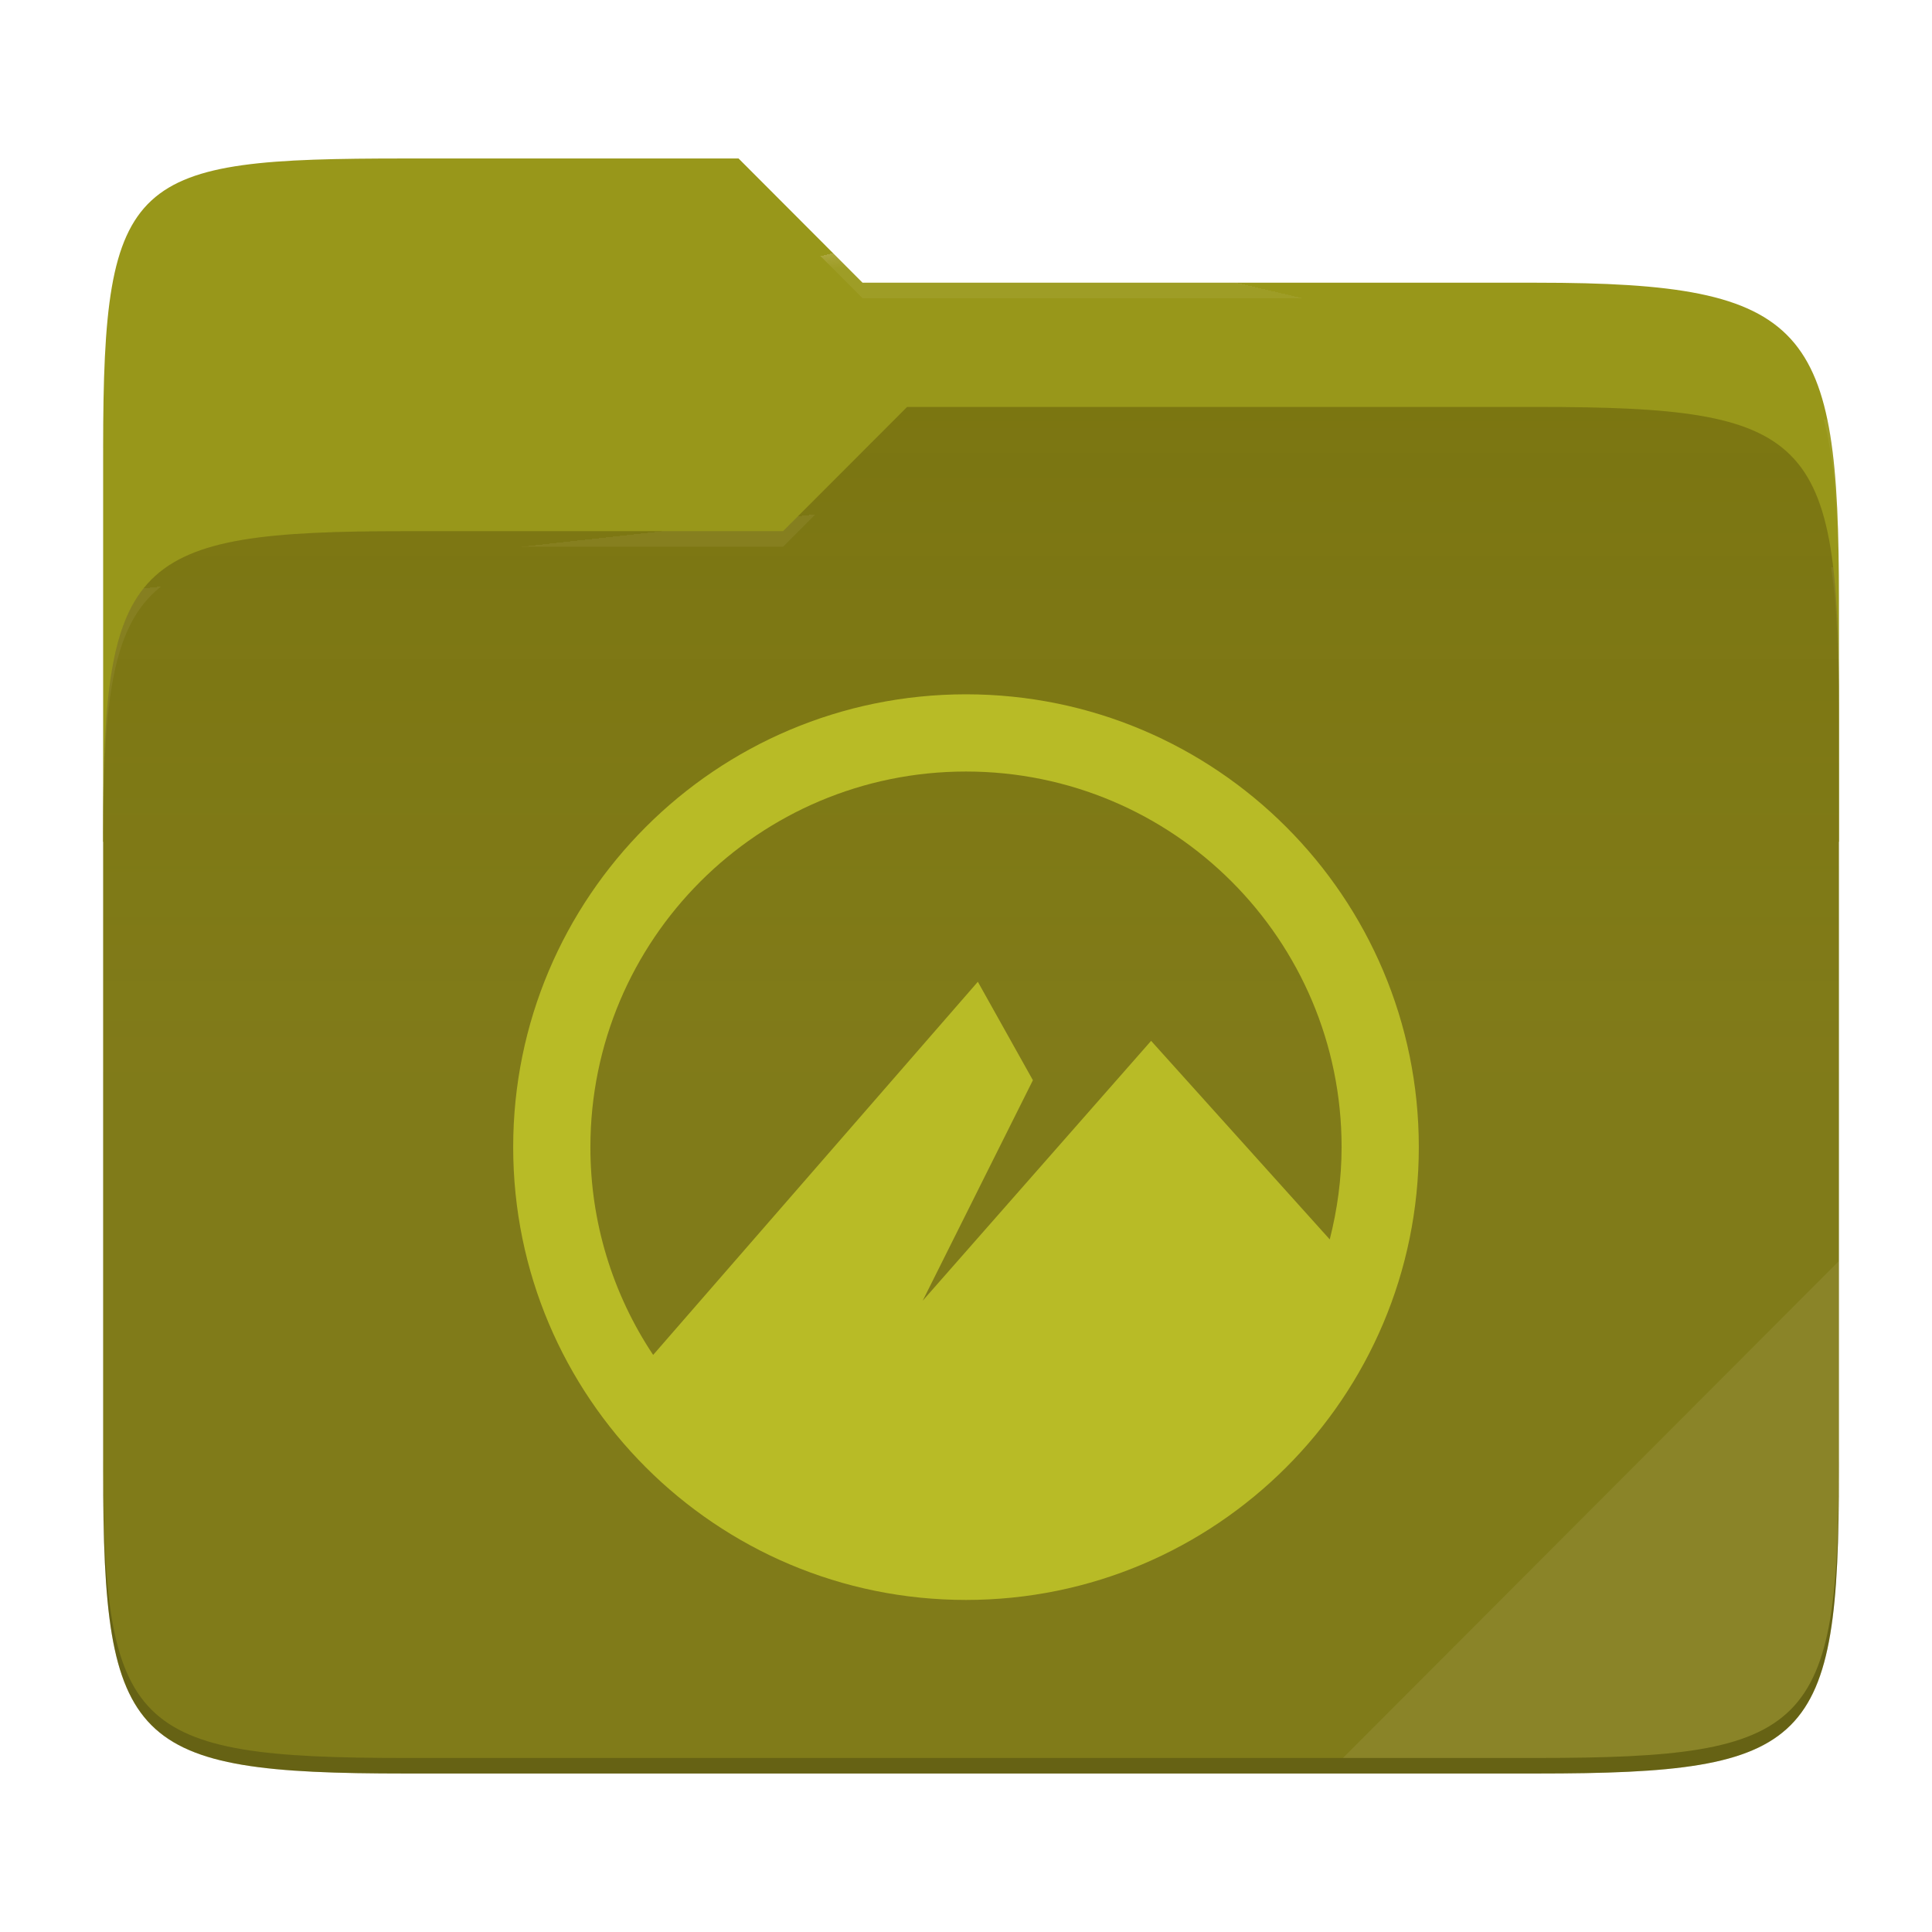
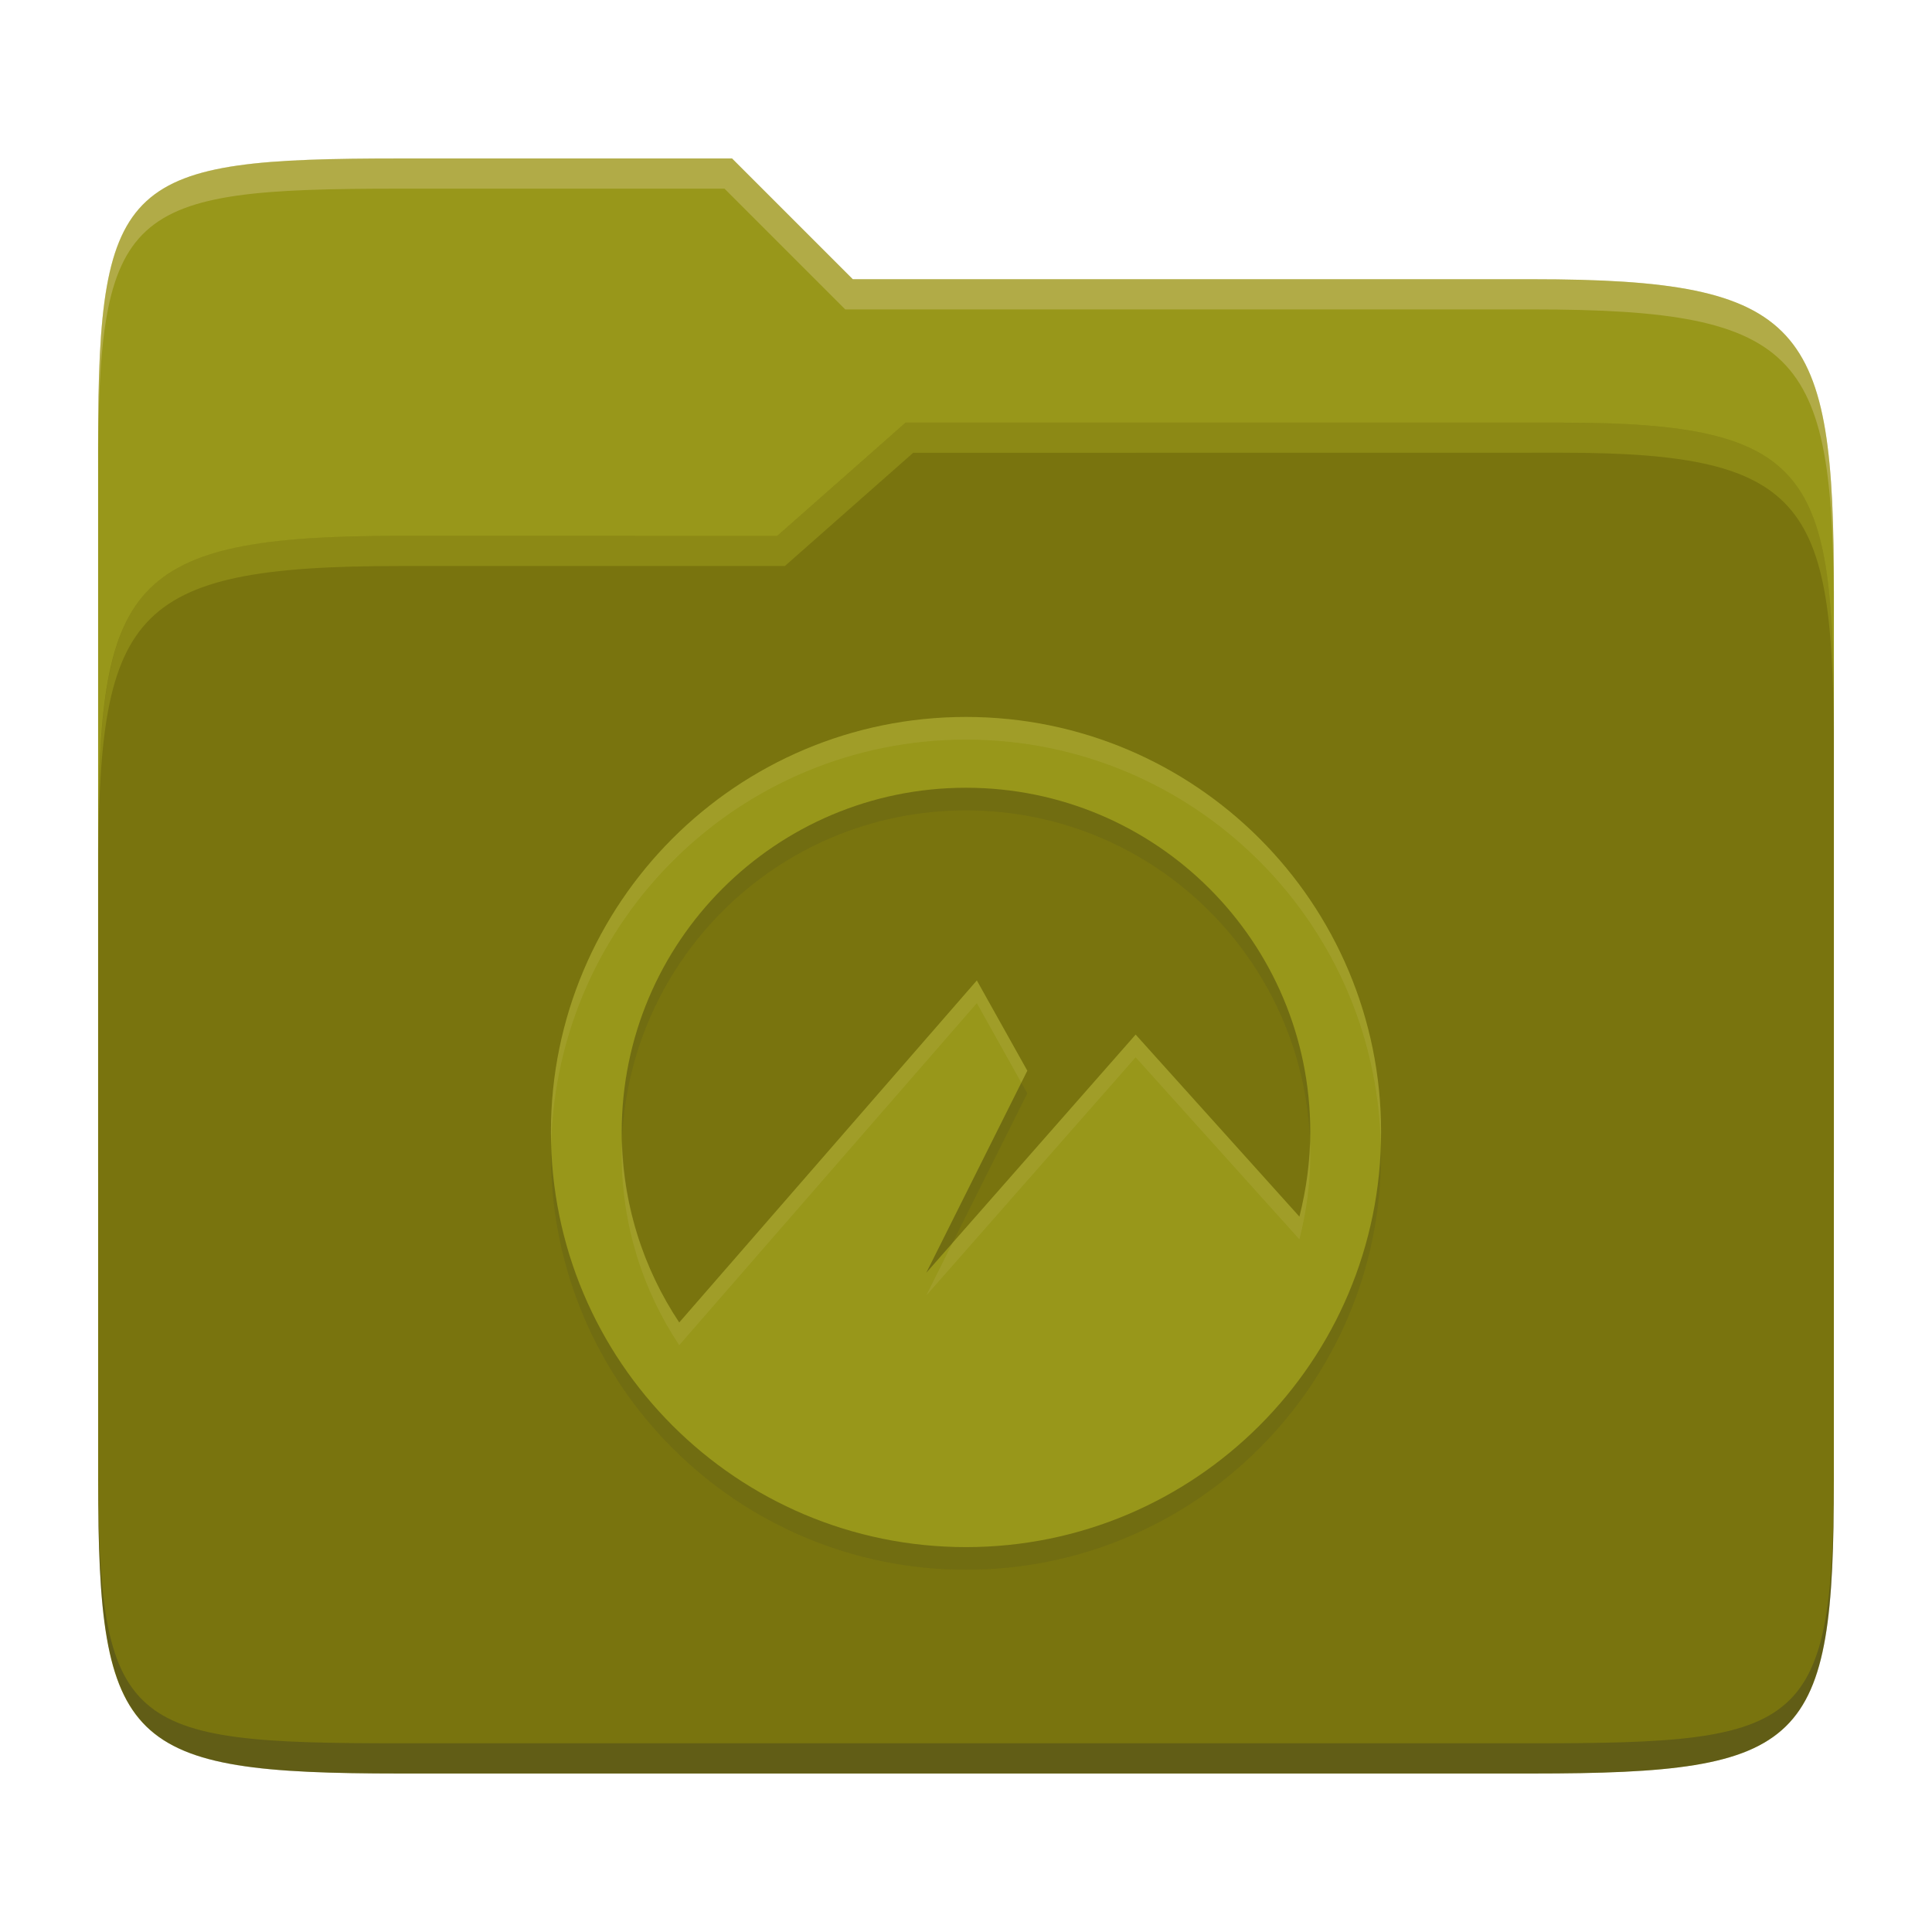
- <svg xmlns="http://www.w3.org/2000/svg" style="isolation:isolate" width="256" height="256">
-   <path fill="#98971a" d="M53.705 21c-36.315 0-40.038 2.055-40.038 38.371v52.167h230V79.563c0-36.316-3.724-42.102-40.04-42.102h-89.335L97.864 21H53.705z" />
-   <path fill="#79740e" d="M53.705 70.384c-36.317 0-40.038 3.73-40.038 40.045v84.524c0 36.316 3.721 40.047 40.038 40.047h149.923c36.317 0 40.039-3.731 40.039-40.047V93.969c0-36.316-3.722-40.047-40.04-40.047h-83.43l-16.438 16.462H53.705z" />
-   <linearGradient id="a" x2="0" y1=".5" y2="-.5" gradientTransform="matrix(230 0 0 181.0785 13.667 53.922)" gradientUnits="userSpaceOnUse">
-     <stop offset="0%" stop-color="#ebdbb2" stop-opacity=".07" />
-     <stop offset="67.282%" stop-color="#ebdbb2" stop-opacity="0" />
-   </linearGradient>
-   <path fill="url(#a)" d="M53.705 70.384c-36.317 0-40.038 3.73-40.038 40.045v84.524c0 36.316 3.721 40.047 40.038 40.047h149.923c36.317 0 40.039-3.731 40.039-40.047V93.969c0-36.316-3.722-40.047-40.04-40.047h-83.43l-16.438 16.462H53.705z" />
-   <g opacity=".4">
-     <radialGradient id="b" cx=".5" cy=".5" r=".272" fx=".5" fy=".136" gradientTransform="matrix(230 0 0 60.62014 13.667 21)" gradientUnits="userSpaceOnUse">
-       <stop offset="0%" stop-color="#ebdbb2" />
-       <stop offset="100%" stop-color="#ebdbb2" stop-opacity=".204" />
-     </radialGradient>
-     <path fill="url(#b)" d="M53.705 21c-36.315 0-40.038 2.055-40.038 38.371v2.06c0-36.317 3.723-38.374 40.038-38.374h44.16l16.427 16.46h89.336c36.315 0 40.039 5.787 40.039 42.103v-2.057c0-36.316-3.724-42.102-40.04-42.102h-89.335L97.864 21H53.705z" />
-   </g>
-   <g opacity=".4">
-     <radialGradient id="c" cx=".5" cy=".5" r=".272" fx=".482" fy=".211" gradientTransform="matrix(230 0 0 58.56504 13.667 53.922)" gradientUnits="userSpaceOnUse">
-       <stop offset="0%" stop-color="#ebdbb2" />
-       <stop offset="100%" stop-color="#ebdbb2" stop-opacity=".204" />
-     </radialGradient>
-     <path fill="url(#c)" d="M120.197 53.922l-16.438 16.462H53.705c-36.315 0-40.038 3.728-40.038 40.043v2.06c0-36.316 3.723-40.046 40.038-40.046h50.054l16.438-16.46h83.43c36.316 0 40.04 3.727 40.04 40.043v-2.057c0-36.316-3.724-40.045-40.04-40.045h-83.43z" />
-   </g>
-   <path fill="#ebdbb2" opacity=".1" d="M243.667 167.096l-65.715 65.845h25.676c36.315 0 40.039-3.727 40.039-40.043v-25.802z" />
-   <path opacity=".2" d="M13.667 192.898v2.057C13.667 231.27 17.39 235 53.705 235h149.923c36.315 0 40.039-3.73 40.039-40.045v-2.057c0 36.316-3.724 40.043-40.04 40.043H53.706c-36.315 0-40.038-3.727-40.038-40.043z" />
-   <g fill="#b8bb26">
-     <path d="M128 92c-33.136 0-60 26.864-60 60 0 33.14 26.864 60 60 60 33.14 0 60-26.86 60-60 0-33.136-26.86-60-60-60zm0 10.231c27.49 0 49.769 22.279 49.769 49.769 0 4.228-.577 8.308-1.57 12.228l-23.671-26.31-30.265 34.432 14.602-29.215-7.296-13.044-43.023 49.443A49.53 49.53 0 0 1 78.231 152c0-27.49 22.279-49.769 49.769-49.769z" />
-   </g>
+ <svg xmlns="http://www.w3.org/2000/svg" width="256" height="256" version="1.1">
+   <path d="m53.047 21c-36.322 0-40.047 2.481-40.047 37.772v96.653h230v-77.055c0-35.291-3.678-41.37-40-41.37h-90l-16-16z" fill="#98971a" />
+   <path d="m53 71c-36.338 0-39.996 6.144-39.996 41.397v83.653c0 35.313 3.686 38.951 40.002 38.951h149.99c36.316 0 40-3.639 40-38.951v-99.621c0-33.574-2.687-40.428-36-40.428h-87l-17 15z" fill="#79740e" />
+   <path d="m243 193.99c0 35.291-3.653 37.006-39.974 37.006h-150.02c-36.319 0-40.005-1.715-40.005-37v2c0 35.641 4 39 40.005 39h150.02c36.399 0 39.974-3.727 39.974-38.998z" fill="#282828" opacity=".3" />
+   <path d="m120 56-17 15h-50c-36.156 0-39.996 5.917-39.996 41.433v4.141c0-35.295 3.684-41.574 39.996-41.574h51l17-15 86.001-0.011c33.136-0.004 35.999 7.05 35.999 40.591v-4.141c0-33.541-2.649-40.44-36-40.44z" fill="#b8bb26" opacity=".3" />
+   <path d="m97 21-43.953 1e-6c-36.322 0-40.052 2.451-40.052 37.744v3.91c0-35.291 3.682-37.655 40.005-37.655h43l16 16h91c36.322 0 40 5.989 40 41.281v-3.907c0-35.291-3.678-41.373-40-41.373h-90z" fill="#ebdbb2" opacity=".3" />
+   <path d="m128 98c-30.376 0-55 24.624-55 55s24.624 55 55 55 55-24.624 55-55-24.624-55-55-55zm0 9.381c25.198 0 45.619 20.421 45.619 45.619 0 3.876-0.529 7.616-1.439 11.212l-21.701-24.121-27.744 31.562 13.389-26.777-6.688-11.959-39.435 45.32c-4.811-7.23-7.622-15.903-7.622-25.237 0-25.198 20.421-45.619 45.619-45.619z" fill="#282828" opacity=".1" />
+   <path d="m128 95c-30.376 0-55 24.624-55 55s24.624 55 55 55 55-24.624 55-55-24.624-55-55-55zm0 9.381c25.198 0 45.619 20.421 45.619 45.619 0 3.876-0.529 7.616-1.439 11.212l-21.701-24.121-27.744 31.562 13.389-26.777-6.688-11.959-39.435 45.32c-4.811-7.23-7.622-15.903-7.622-25.237 0-25.198 20.421-45.619 45.619-45.619z" fill="#98971a" />
+   <path d="m128 95c-30.376 0-55 24.624-55 55 0 0.503 0.026 1 0.039 1.5 0.797-29.68 25.088-53.5 54.961-53.5 29.873 0 54.164 23.82 54.961 53.5 0.013-0.5 0.039-0.997 0.039-1.5 0-30.376-24.624-55-55-55zm1.436 34.918-39.434 45.32c-4.6-6.912-7.342-15.152-7.576-24.02-0.023 0.592-0.047 1.184-0.047 1.781 0 9.334 2.812 18.008 7.623 25.238l39.434-45.32 5.896 10.543 0.793-1.584zm21.043 7.174-24.264 27.604-3.478 6.959 27.742-31.562 21.701 24.121c0.91-3.596 1.439-7.337 1.439-11.213 0-0.58-0.021-1.154-0.043-1.728-0.102 3.421-0.587 6.742-1.397 9.941z" fill="#ebdbb2" opacity=".1" />
</svg>
